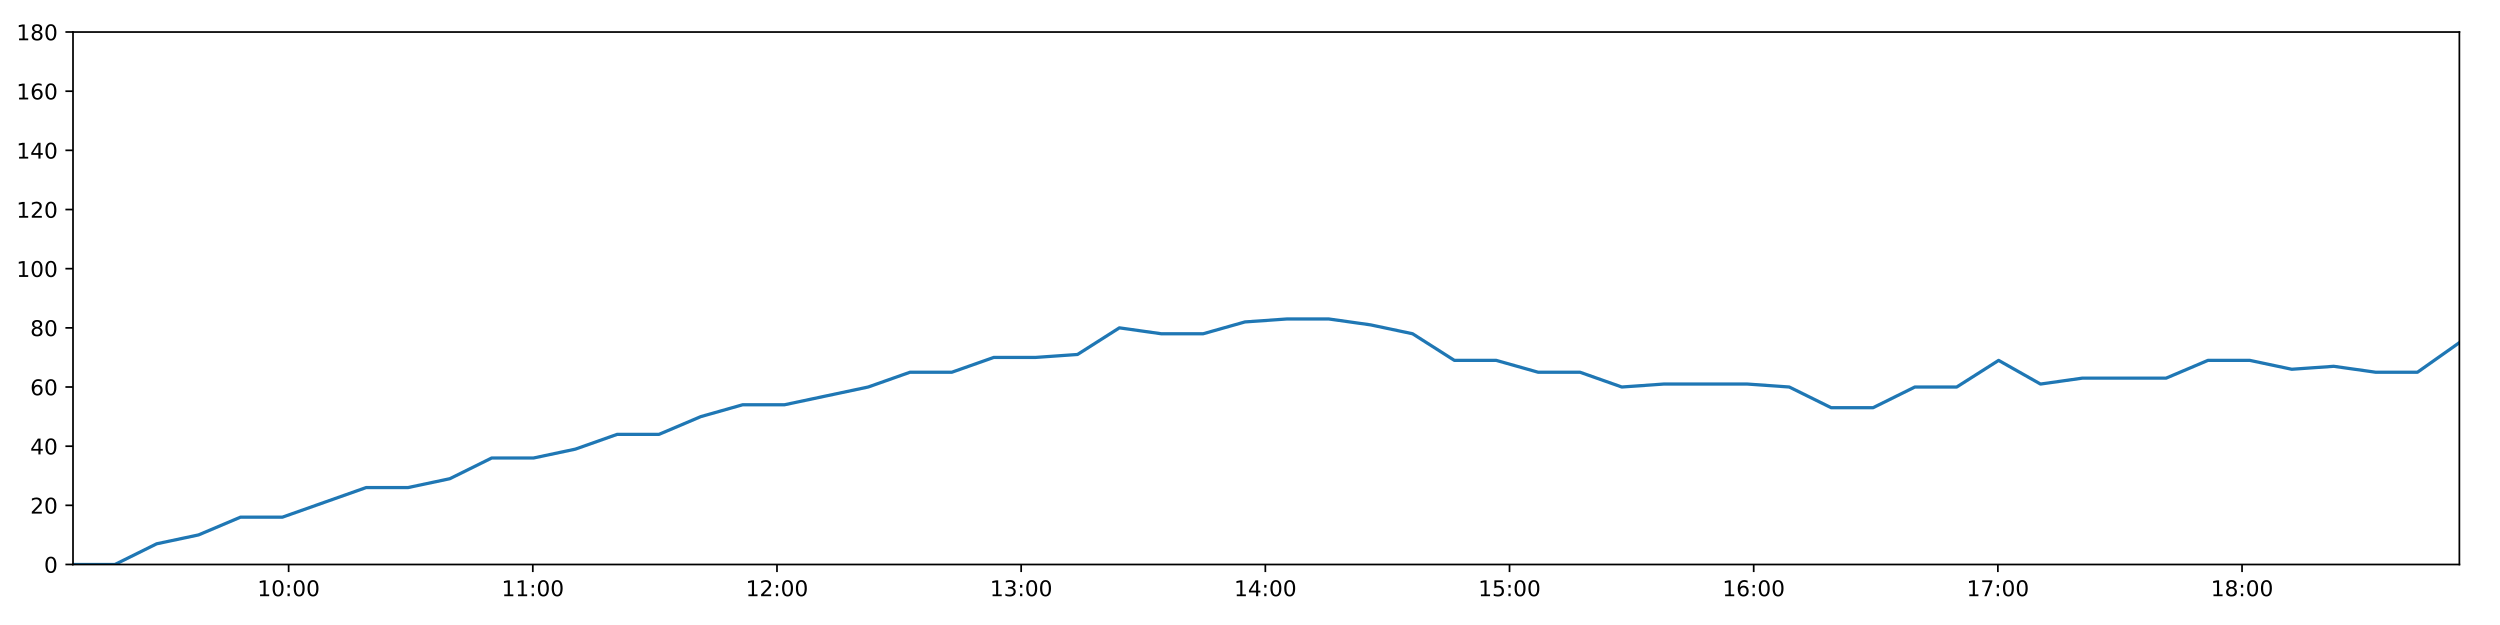
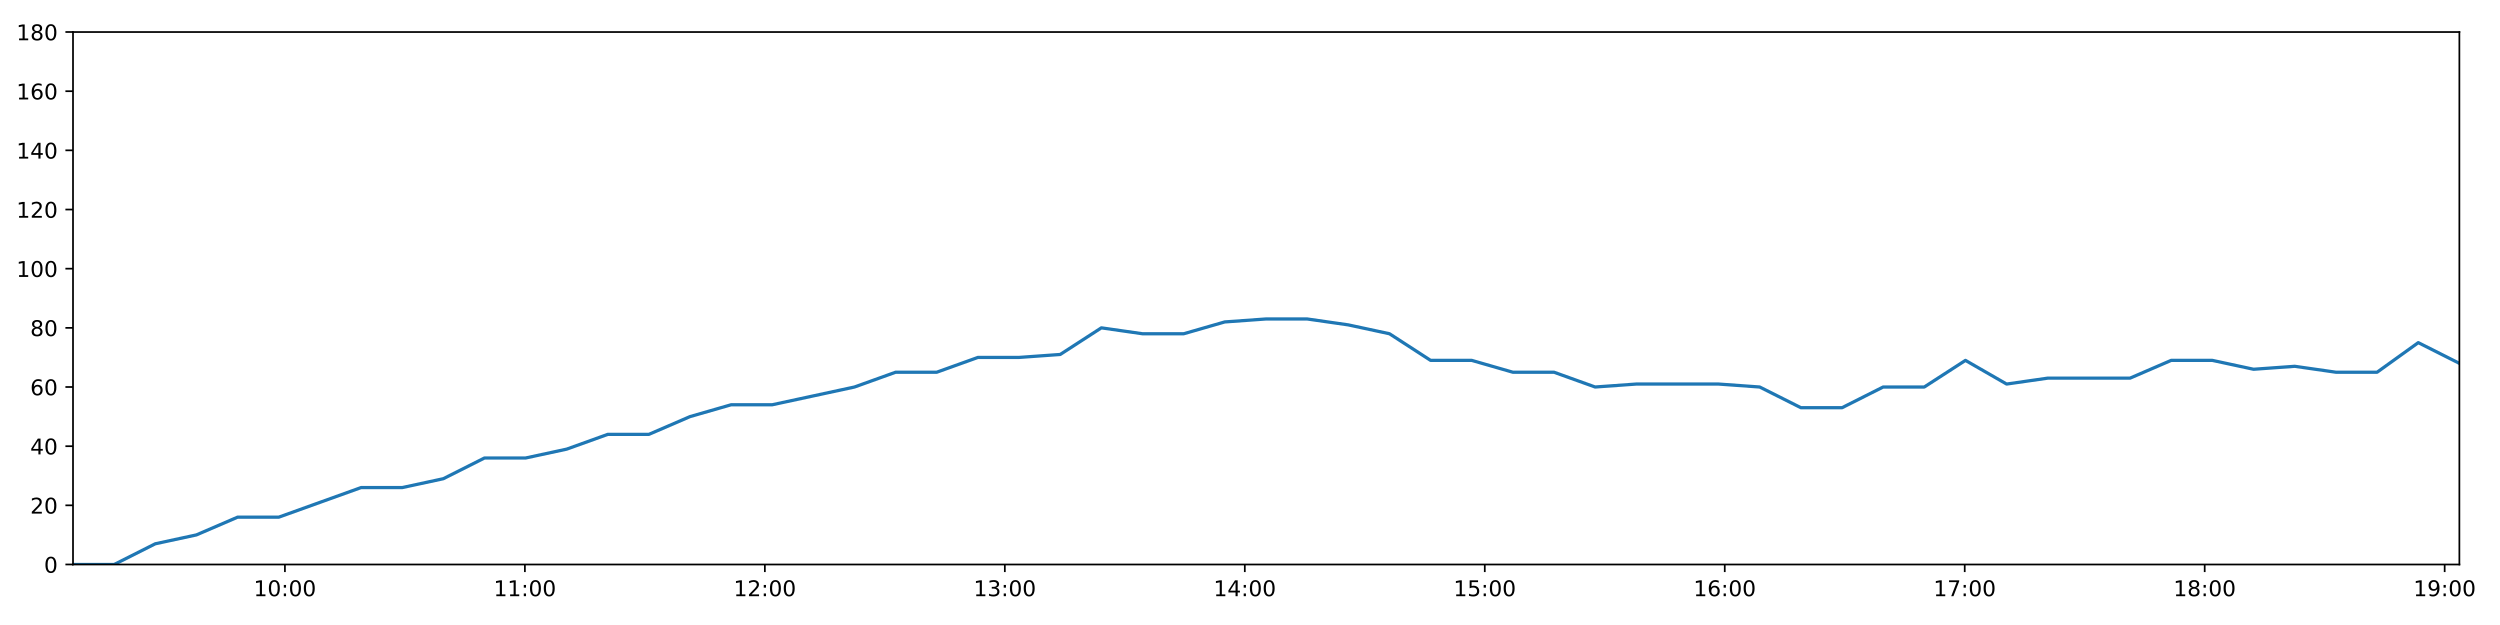
<svg xmlns="http://www.w3.org/2000/svg" xmlns:xlink="http://www.w3.org/1999/xlink" height="288pt" version="1.1" viewBox="0 0 1152 288" width="1152pt">
  <defs>
    <style type="text/css">
*{stroke-linecap:butt;stroke-linejoin:round;}
  </style>
  </defs>
  <g id="figure_1">
    <g id="patch_1">
      <path d="M 0 288  L 1152 288  L 1152 0  L 0 0  z " style="fill:#ffffff;" />
    </g>
    <g id="axes_1">
      <g id="patch_2">
        <path d="M 33.64 260.12  L 1133.28 260.12  L 1133.28 14.76  L 33.64 14.76  z " style="fill:#ffffff;" />
      </g>
      <g id="matplotlib.axis_1">
        <g id="xtick_1">
          <g id="line2d_1">
            <defs>
-               <path d="M 0 0  L 0 3.5  " id="m4b925f0c15" style="stroke:#000000;stroke-width:0.8;" />
-             </defs>
-             <g>
-               <use style="stroke:#000000;stroke-width:0.8;" x="133.002" xlink:href="#m4b925f0c15" y="260.12" />
+               <path d="M 0 0  L 0 3.5  " id="me40ef5e5fb" style="stroke:#000000;stroke-width:0.8;" />
+             </defs>
+             <g>
+               <use style="stroke:#000000;stroke-width:0.8;" x="131.29" xlink:href="#me40ef5e5fb" y="260.12" />
            </g>
          </g>
          <g id="text_1">
            <defs>
              <path d="M 12.406 8.297  L 28.516 8.297  L 28.516 63.922  L 10.984 60.406  L 10.984 69.391  L 28.422 72.906  L 38.281 72.906  L 38.281 8.297  L 54.391 8.297  L 54.391 0  L 12.406 0  z " id="DejaVuSans-49" />
              <path d="M 31.781 66.406  Q 24.172 66.406 20.328 58.906  Q 16.5 51.422 16.5 36.375  Q 16.5 21.391 20.328 13.891  Q 24.172 6.391 31.781 6.391  Q 39.453 6.391 43.281 13.891  Q 47.125 21.391 47.125 36.375  Q 47.125 51.422 43.281 58.906  Q 39.453 66.406 31.781 66.406  z M 31.781 74.219  Q 44.047 74.219 50.516 64.516  Q 56.984 54.828 56.984 36.375  Q 56.984 17.969 50.516 8.266  Q 44.047 -1.422 31.781 -1.422  Q 19.531 -1.422 13.062 8.266  Q 6.594 17.969 6.594 36.375  Q 6.594 54.828 13.062 64.516  Q 19.531 74.219 31.781 74.219  z " id="DejaVuSans-48" />
              <path d="M 11.719 12.406  L 22.016 12.406  L 22.016 0  L 11.719 0  z M 11.719 51.703  L 22.016 51.703  L 22.016 39.312  L 11.719 39.312  z " id="DejaVuSans-58" />
            </defs>
-             <g transform="translate(118.5921 274.7184)scale(0.1 -0.1)">
+             <g transform="translate(116.8808 274.7184)scale(0.1 -0.1)">
              <use xlink:href="#DejaVuSans-49" />
              <use x="63.623" xlink:href="#DejaVuSans-48" />
              <use x="127.246" xlink:href="#DejaVuSans-58" />
              <use x="160.938" xlink:href="#DejaVuSans-48" />
              <use x="224.561" xlink:href="#DejaVuSans-48" />
            </g>
          </g>
        </g>
        <g id="xtick_2">
          <g id="line2d_2">
            <g>
-               <use style="stroke:#000000;stroke-width:0.8;" x="245.518" xlink:href="#m4b925f0c15" y="260.12" />
+               <use style="stroke:#000000;stroke-width:0.8;" x="241.869" xlink:href="#me40ef5e5fb" y="260.12" />
            </g>
          </g>
          <g id="text_2">
-             <g transform="translate(231.1089 274.7184)scale(0.1 -0.1)">
+             <g transform="translate(227.4597 274.7184)scale(0.1 -0.1)">
              <use xlink:href="#DejaVuSans-49" />
              <use x="63.623" xlink:href="#DejaVuSans-49" />
              <use x="127.246" xlink:href="#DejaVuSans-58" />
              <use x="160.938" xlink:href="#DejaVuSans-48" />
              <use x="224.561" xlink:href="#DejaVuSans-48" />
            </g>
          </g>
        </g>
        <g id="xtick_3">
          <g id="line2d_3">
            <g>
-               <use style="stroke:#000000;stroke-width:0.8;" x="358.035" xlink:href="#m4b925f0c15" y="260.12" />
+               <use style="stroke:#000000;stroke-width:0.8;" x="352.448" xlink:href="#me40ef5e5fb" y="260.12" />
            </g>
          </g>
          <g id="text_3">
            <defs>
              <path d="M 19.188 8.297  L 53.609 8.297  L 53.609 0  L 7.328 0  L 7.328 8.297  Q 12.938 14.109 22.625 23.891  Q 32.328 33.688 34.812 36.531  Q 39.547 41.844 41.422 45.531  Q 43.312 49.219 43.312 52.781  Q 43.312 58.594 39.234 62.25  Q 35.156 65.922 28.609 65.922  Q 23.969 65.922 18.812 64.312  Q 13.672 62.703 7.812 59.422  L 7.812 69.391  Q 13.766 71.781 18.938 73  Q 24.125 74.219 28.422 74.219  Q 39.75 74.219 46.484 68.547  Q 53.219 62.891 53.219 53.422  Q 53.219 48.922 51.531 44.891  Q 49.859 40.875 45.406 35.406  Q 44.188 33.984 37.641 27.219  Q 31.109 20.453 19.188 8.297  z " id="DejaVuSans-50" />
            </defs>
-             <g transform="translate(343.6258 274.7184)scale(0.1 -0.1)">
+             <g transform="translate(338.0387 274.7184)scale(0.1 -0.1)">
              <use xlink:href="#DejaVuSans-49" />
              <use x="63.623" xlink:href="#DejaVuSans-50" />
              <use x="127.246" xlink:href="#DejaVuSans-58" />
              <use x="160.938" xlink:href="#DejaVuSans-48" />
              <use x="224.561" xlink:href="#DejaVuSans-48" />
            </g>
          </g>
        </g>
        <g id="xtick_4">
          <g id="line2d_4">
            <g>
-               <use style="stroke:#000000;stroke-width:0.8;" x="470.552" xlink:href="#m4b925f0c15" y="260.12" />
+               <use style="stroke:#000000;stroke-width:0.8;" x="463.027" xlink:href="#me40ef5e5fb" y="260.12" />
            </g>
          </g>
          <g id="text_4">
            <defs>
              <path d="M 40.578 39.312  Q 47.656 37.797 51.625 33  Q 55.609 28.219 55.609 21.188  Q 55.609 10.406 48.188 4.484  Q 40.766 -1.422 27.094 -1.422  Q 22.516 -1.422 17.656 -0.516  Q 12.797 0.391 7.625 2.203  L 7.625 11.719  Q 11.719 9.328 16.594 8.109  Q 21.484 6.891 26.812 6.891  Q 36.078 6.891 40.938 10.547  Q 45.797 14.203 45.797 21.188  Q 45.797 27.641 41.281 31.266  Q 36.766 34.906 28.719 34.906  L 20.219 34.906  L 20.219 43.016  L 29.109 43.016  Q 36.375 43.016 40.234 45.922  Q 44.094 48.828 44.094 54.297  Q 44.094 59.906 40.109 62.906  Q 36.141 65.922 28.719 65.922  Q 24.656 65.922 20.016 65.031  Q 15.375 64.156 9.812 62.312  L 9.812 71.094  Q 15.438 72.656 20.344 73.438  Q 25.25 74.219 29.594 74.219  Q 40.828 74.219 47.359 69.109  Q 53.906 64.016 53.906 55.328  Q 53.906 49.266 50.438 45.094  Q 46.969 40.922 40.578 39.312  z " id="DejaVuSans-51" />
            </defs>
-             <g transform="translate(456.1426 274.7184)scale(0.1 -0.1)">
+             <g transform="translate(448.6176 274.7184)scale(0.1 -0.1)">
              <use xlink:href="#DejaVuSans-49" />
              <use x="63.623" xlink:href="#DejaVuSans-51" />
              <use x="127.246" xlink:href="#DejaVuSans-58" />
              <use x="160.938" xlink:href="#DejaVuSans-48" />
              <use x="224.561" xlink:href="#DejaVuSans-48" />
            </g>
          </g>
        </g>
        <g id="xtick_5">
          <g id="line2d_5">
            <g>
-               <use style="stroke:#000000;stroke-width:0.8;" x="583.069" xlink:href="#m4b925f0c15" y="260.12" />
+               <use style="stroke:#000000;stroke-width:0.8;" x="573.606" xlink:href="#me40ef5e5fb" y="260.12" />
            </g>
          </g>
          <g id="text_5">
            <defs>
              <path d="M 37.797 64.312  L 12.891 25.391  L 37.797 25.391  z M 35.203 72.906  L 47.609 72.906  L 47.609 25.391  L 58.016 25.391  L 58.016 17.188  L 47.609 17.188  L 47.609 0  L 37.797 0  L 37.797 17.188  L 4.891 17.188  L 4.891 26.703  z " id="DejaVuSans-52" />
            </defs>
-             <g transform="translate(568.6594 274.7184)scale(0.1 -0.1)">
+             <g transform="translate(559.1965 274.7184)scale(0.1 -0.1)">
              <use xlink:href="#DejaVuSans-49" />
              <use x="63.623" xlink:href="#DejaVuSans-52" />
              <use x="127.246" xlink:href="#DejaVuSans-58" />
              <use x="160.938" xlink:href="#DejaVuSans-48" />
              <use x="224.561" xlink:href="#DejaVuSans-48" />
            </g>
          </g>
        </g>
        <g id="xtick_6">
          <g id="line2d_6">
            <g>
-               <use style="stroke:#000000;stroke-width:0.8;" x="695.586" xlink:href="#m4b925f0c15" y="260.12" />
+               <use style="stroke:#000000;stroke-width:0.8;" x="684.185" xlink:href="#me40ef5e5fb" y="260.12" />
            </g>
          </g>
          <g id="text_6">
            <defs>
              <path d="M 10.797 72.906  L 49.516 72.906  L 49.516 64.594  L 19.828 64.594  L 19.828 46.734  Q 21.969 47.469 24.109 47.828  Q 26.266 48.188 28.422 48.188  Q 40.625 48.188 47.75 41.5  Q 54.891 34.812 54.891 23.391  Q 54.891 11.625 47.562 5.094  Q 40.234 -1.422 26.906 -1.422  Q 22.312 -1.422 17.547 -0.641  Q 12.797 0.141 7.719 1.703  L 7.719 11.625  Q 12.109 9.234 16.797 8.062  Q 21.484 6.891 26.703 6.891  Q 35.156 6.891 40.078 11.328  Q 45.016 15.766 45.016 23.391  Q 45.016 31 40.078 35.438  Q 35.156 39.891 26.703 39.891  Q 22.75 39.891 18.812 39.016  Q 14.891 38.141 10.797 36.281  z " id="DejaVuSans-53" />
            </defs>
-             <g transform="translate(681.1762 274.7184)scale(0.1 -0.1)">
+             <g transform="translate(669.7754 274.7184)scale(0.1 -0.1)">
              <use xlink:href="#DejaVuSans-49" />
              <use x="63.623" xlink:href="#DejaVuSans-53" />
              <use x="127.246" xlink:href="#DejaVuSans-58" />
              <use x="160.938" xlink:href="#DejaVuSans-48" />
              <use x="224.561" xlink:href="#DejaVuSans-48" />
            </g>
          </g>
        </g>
        <g id="xtick_7">
          <g id="line2d_7">
            <g>
-               <use style="stroke:#000000;stroke-width:0.8;" x="808.102" xlink:href="#m4b925f0c15" y="260.12" />
+               <use style="stroke:#000000;stroke-width:0.8;" x="794.764" xlink:href="#me40ef5e5fb" y="260.12" />
            </g>
          </g>
          <g id="text_7">
            <defs>
              <path d="M 33.016 40.375  Q 26.375 40.375 22.484 35.828  Q 18.609 31.297 18.609 23.391  Q 18.609 15.531 22.484 10.953  Q 26.375 6.391 33.016 6.391  Q 39.656 6.391 43.531 10.953  Q 47.406 15.531 47.406 23.391  Q 47.406 31.297 43.531 35.828  Q 39.656 40.375 33.016 40.375  z M 52.594 71.297  L 52.594 62.312  Q 48.875 64.062 45.094 64.984  Q 41.312 65.922 37.594 65.922  Q 27.828 65.922 22.672 59.328  Q 17.531 52.734 16.797 39.406  Q 19.672 43.656 24.016 45.922  Q 28.375 48.188 33.594 48.188  Q 44.578 48.188 50.953 41.516  Q 57.328 34.859 57.328 23.391  Q 57.328 12.156 50.688 5.359  Q 44.047 -1.422 33.016 -1.422  Q 20.359 -1.422 13.672 8.266  Q 6.984 17.969 6.984 36.375  Q 6.984 53.656 15.188 63.938  Q 23.391 74.219 37.203 74.219  Q 40.922 74.219 44.703 73.484  Q 48.484 72.75 52.594 71.297  z " id="DejaVuSans-54" />
            </defs>
-             <g transform="translate(793.693 274.7184)scale(0.1 -0.1)">
+             <g transform="translate(780.3544 274.7184)scale(0.1 -0.1)">
              <use xlink:href="#DejaVuSans-49" />
              <use x="63.623" xlink:href="#DejaVuSans-54" />
              <use x="127.246" xlink:href="#DejaVuSans-58" />
              <use x="160.938" xlink:href="#DejaVuSans-48" />
              <use x="224.561" xlink:href="#DejaVuSans-48" />
            </g>
          </g>
        </g>
        <g id="xtick_8">
          <g id="line2d_8">
            <g>
-               <use style="stroke:#000000;stroke-width:0.8;" x="920.619" xlink:href="#m4b925f0c15" y="260.12" />
+               <use style="stroke:#000000;stroke-width:0.8;" x="905.343" xlink:href="#me40ef5e5fb" y="260.12" />
            </g>
          </g>
          <g id="text_8">
            <defs>
              <path d="M 8.203 72.906  L 55.078 72.906  L 55.078 68.703  L 28.609 0  L 18.312 0  L 43.219 64.594  L 8.203 64.594  z " id="DejaVuSans-55" />
            </defs>
-             <g transform="translate(906.2098 274.7184)scale(0.1 -0.1)">
+             <g transform="translate(890.9333 274.7184)scale(0.1 -0.1)">
              <use xlink:href="#DejaVuSans-49" />
              <use x="63.623" xlink:href="#DejaVuSans-55" />
              <use x="127.246" xlink:href="#DejaVuSans-58" />
              <use x="160.938" xlink:href="#DejaVuSans-48" />
              <use x="224.561" xlink:href="#DejaVuSans-48" />
            </g>
          </g>
        </g>
        <g id="xtick_9">
          <g id="line2d_9">
            <g>
-               <use style="stroke:#000000;stroke-width:0.8;" x="1033.136" xlink:href="#m4b925f0c15" y="260.12" />
+               <use style="stroke:#000000;stroke-width:0.8;" x="1015.922" xlink:href="#me40ef5e5fb" y="260.12" />
            </g>
          </g>
          <g id="text_9">
            <defs>
              <path d="M 31.781 34.625  Q 24.75 34.625 20.719 30.859  Q 16.703 27.094 16.703 20.516  Q 16.703 13.922 20.719 10.156  Q 24.75 6.391 31.781 6.391  Q 38.812 6.391 42.859 10.172  Q 46.922 13.969 46.922 20.516  Q 46.922 27.094 42.891 30.859  Q 38.875 34.625 31.781 34.625  z M 21.922 38.812  Q 15.578 40.375 12.031 44.719  Q 8.5 49.078 8.5 55.328  Q 8.5 64.062 14.719 69.141  Q 20.953 74.219 31.781 74.219  Q 42.672 74.219 48.875 69.141  Q 55.078 64.062 55.078 55.328  Q 55.078 49.078 51.531 44.719  Q 48 40.375 41.703 38.812  Q 48.828 37.156 52.797 32.312  Q 56.781 27.484 56.781 20.516  Q 56.781 9.906 50.312 4.234  Q 43.844 -1.422 31.781 -1.422  Q 19.734 -1.422 13.25 4.234  Q 6.781 9.906 6.781 20.516  Q 6.781 27.484 10.781 32.312  Q 14.797 37.156 21.922 38.812  z M 18.312 54.391  Q 18.312 48.734 21.844 45.562  Q 25.391 42.391 31.781 42.391  Q 38.141 42.391 41.719 45.562  Q 45.312 48.734 45.312 54.391  Q 45.312 60.062 41.719 63.234  Q 38.141 66.406 31.781 66.406  Q 25.391 66.406 21.844 63.234  Q 18.312 60.062 18.312 54.391  z " id="DejaVuSans-56" />
            </defs>
-             <g transform="translate(1018.727 274.7184)scale(0.1 -0.1)">
+             <g transform="translate(1001.512 274.7184)scale(0.1 -0.1)">
              <use xlink:href="#DejaVuSans-49" />
              <use x="63.623" xlink:href="#DejaVuSans-56" />
+               <use x="127.246" xlink:href="#DejaVuSans-58" />
+               <use x="160.938" xlink:href="#DejaVuSans-48" />
+               <use x="224.561" xlink:href="#DejaVuSans-48" />
+             </g>
+           </g>
+         </g>
+         <g id="xtick_10">
+           <g id="line2d_10">
+             <g>
+               <use style="stroke:#000000;stroke-width:0.8;" x="1126.501" xlink:href="#me40ef5e5fb" y="260.12" />
+             </g>
+           </g>
+           <g id="text_10">
+             <defs>
+               <path d="M 10.984 1.516  L 10.984 10.5  Q 14.703 8.734 18.5 7.812  Q 22.312 6.891 25.984 6.891  Q 35.75 6.891 40.891 13.453  Q 46.047 20.016 46.781 33.406  Q 43.953 29.203 39.594 26.953  Q 35.25 24.703 29.984 24.703  Q 19.047 24.703 12.672 31.312  Q 6.297 37.938 6.297 49.422  Q 6.297 60.641 12.938 67.422  Q 19.578 74.219 30.609 74.219  Q 43.266 74.219 49.922 64.516  Q 56.594 54.828 56.594 36.375  Q 56.594 19.141 48.406 8.859  Q 40.234 -1.422 26.422 -1.422  Q 22.703 -1.422 18.891 -0.688  Q 15.094 0.047 10.984 1.516  z M 30.609 32.422  Q 37.25 32.422 41.125 36.953  Q 45.016 41.5 45.016 49.422  Q 45.016 57.281 41.125 61.844  Q 37.25 66.406 30.609 66.406  Q 23.969 66.406 20.094 61.844  Q 16.219 57.281 16.219 49.422  Q 16.219 41.5 20.094 36.953  Q 23.969 32.422 30.609 32.422  z " id="DejaVuSans-57" />
+             </defs>
+             <g transform="translate(1112.091 274.7184)scale(0.1 -0.1)">
+               <use xlink:href="#DejaVuSans-49" />
+               <use x="63.623" xlink:href="#DejaVuSans-57" />
              <use x="127.246" xlink:href="#DejaVuSans-58" />
              <use x="160.938" xlink:href="#DejaVuSans-48" />
              <use x="224.561" xlink:href="#DejaVuSans-48" />
            </g>
          </g>
        </g>
      </g>
      <g id="matplotlib.axis_2">
        <g id="ytick_1">
-           <g id="line2d_10">
-             <defs>
-               <path d="M 0 0  L -3.5 0  " id="med5863d501" style="stroke:#000000;stroke-width:0.8;" />
-             </defs>
-             <g>
-               <use style="stroke:#000000;stroke-width:0.8;" x="33.64" xlink:href="#med5863d501" y="260.12" />
-             </g>
-           </g>
-           <g id="text_10">
+           <g id="line2d_11">
+             <defs>
+               <path d="M 0 0  L -3.5 0  " id="m30c3ed31b9" style="stroke:#000000;stroke-width:0.8;" />
+             </defs>
+             <g>
+               <use style="stroke:#000000;stroke-width:0.8;" x="33.64" xlink:href="#m30c3ed31b9" y="260.12" />
+             </g>
+           </g>
+           <g id="text_11">
            <g transform="translate(20.2775 263.9192)scale(0.1 -0.1)">
              <use xlink:href="#DejaVuSans-48" />
            </g>
          </g>
        </g>
        <g id="ytick_2">
-           <g id="line2d_11">
-             <g>
-               <use style="stroke:#000000;stroke-width:0.8;" x="33.64" xlink:href="#med5863d501" y="232.858" />
-             </g>
-           </g>
-           <g id="text_11">
+           <g id="line2d_12">
+             <g>
+               <use style="stroke:#000000;stroke-width:0.8;" x="33.64" xlink:href="#m30c3ed31b9" y="232.858" />
+             </g>
+           </g>
+           <g id="text_12">
            <g transform="translate(13.915 236.657)scale(0.1 -0.1)">
              <use xlink:href="#DejaVuSans-50" />
              <use x="63.623" xlink:href="#DejaVuSans-48" />
            </g>
          </g>
        </g>
        <g id="ytick_3">
-           <g id="line2d_12">
-             <g>
-               <use style="stroke:#000000;stroke-width:0.8;" x="33.64" xlink:href="#med5863d501" y="205.596" />
-             </g>
-           </g>
-           <g id="text_12">
+           <g id="line2d_13">
+             <g>
+               <use style="stroke:#000000;stroke-width:0.8;" x="33.64" xlink:href="#m30c3ed31b9" y="205.596" />
+             </g>
+           </g>
+           <g id="text_13">
            <g transform="translate(13.915 209.3948)scale(0.1 -0.1)">
              <use xlink:href="#DejaVuSans-52" />
              <use x="63.623" xlink:href="#DejaVuSans-48" />
            </g>
          </g>
        </g>
        <g id="ytick_4">
-           <g id="line2d_13">
-             <g>
-               <use style="stroke:#000000;stroke-width:0.8;" x="33.64" xlink:href="#med5863d501" y="178.333" />
-             </g>
-           </g>
-           <g id="text_13">
+           <g id="line2d_14">
+             <g>
+               <use style="stroke:#000000;stroke-width:0.8;" x="33.64" xlink:href="#m30c3ed31b9" y="178.333" />
+             </g>
+           </g>
+           <g id="text_14">
            <g transform="translate(13.915 182.1326)scale(0.1 -0.1)">
              <use xlink:href="#DejaVuSans-54" />
              <use x="63.623" xlink:href="#DejaVuSans-48" />
            </g>
          </g>
        </g>
        <g id="ytick_5">
-           <g id="line2d_14">
-             <g>
-               <use style="stroke:#000000;stroke-width:0.8;" x="33.64" xlink:href="#med5863d501" y="151.071" />
-             </g>
-           </g>
-           <g id="text_14">
+           <g id="line2d_15">
+             <g>
+               <use style="stroke:#000000;stroke-width:0.8;" x="33.64" xlink:href="#m30c3ed31b9" y="151.071" />
+             </g>
+           </g>
+           <g id="text_15">
            <g transform="translate(13.915 154.8703)scale(0.1 -0.1)">
              <use xlink:href="#DejaVuSans-56" />
              <use x="63.623" xlink:href="#DejaVuSans-48" />
            </g>
          </g>
        </g>
        <g id="ytick_6">
-           <g id="line2d_15">
-             <g>
-               <use style="stroke:#000000;stroke-width:0.8;" x="33.64" xlink:href="#med5863d501" y="123.809" />
-             </g>
-           </g>
-           <g id="text_15">
+           <g id="line2d_16">
+             <g>
+               <use style="stroke:#000000;stroke-width:0.8;" x="33.64" xlink:href="#m30c3ed31b9" y="123.809" />
+             </g>
+           </g>
+           <g id="text_16">
            <g transform="translate(7.5525 127.6081)scale(0.1 -0.1)">
              <use xlink:href="#DejaVuSans-49" />
              <use x="63.623" xlink:href="#DejaVuSans-48" />
              <use x="127.246" xlink:href="#DejaVuSans-48" />
            </g>
          </g>
        </g>
        <g id="ytick_7">
-           <g id="line2d_16">
-             <g>
-               <use style="stroke:#000000;stroke-width:0.8;" x="33.64" xlink:href="#med5863d501" y="96.547" />
-             </g>
-           </g>
-           <g id="text_16">
+           <g id="line2d_17">
+             <g>
+               <use style="stroke:#000000;stroke-width:0.8;" x="33.64" xlink:href="#m30c3ed31b9" y="96.547" />
+             </g>
+           </g>
+           <g id="text_17">
            <g transform="translate(7.5525 100.3459)scale(0.1 -0.1)">
              <use xlink:href="#DejaVuSans-49" />
              <use x="63.623" xlink:href="#DejaVuSans-50" />
              <use x="127.246" xlink:href="#DejaVuSans-48" />
            </g>
          </g>
        </g>
        <g id="ytick_8">
-           <g id="line2d_17">
-             <g>
-               <use style="stroke:#000000;stroke-width:0.8;" x="33.64" xlink:href="#med5863d501" y="69.284" />
-             </g>
-           </g>
-           <g id="text_17">
+           <g id="line2d_18">
+             <g>
+               <use style="stroke:#000000;stroke-width:0.8;" x="33.64" xlink:href="#m30c3ed31b9" y="69.284" />
+             </g>
+           </g>
+           <g id="text_18">
            <g transform="translate(7.5525 73.08366)scale(0.1 -0.1)">
              <use xlink:href="#DejaVuSans-49" />
              <use x="63.623" xlink:href="#DejaVuSans-52" />
              <use x="127.246" xlink:href="#DejaVuSans-48" />
            </g>
          </g>
        </g>
        <g id="ytick_9">
-           <g id="line2d_18">
-             <g>
-               <use style="stroke:#000000;stroke-width:0.8;" x="33.64" xlink:href="#med5863d501" y="42.022" />
-             </g>
-           </g>
-           <g id="text_18">
+           <g id="line2d_19">
+             <g>
+               <use style="stroke:#000000;stroke-width:0.8;" x="33.64" xlink:href="#m30c3ed31b9" y="42.022" />
+             </g>
+           </g>
+           <g id="text_19">
            <g transform="translate(7.5525 45.82144)scale(0.1 -0.1)">
              <use xlink:href="#DejaVuSans-49" />
              <use x="63.623" xlink:href="#DejaVuSans-54" />
              <use x="127.246" xlink:href="#DejaVuSans-48" />
            </g>
          </g>
        </g>
        <g id="ytick_10">
-           <g id="line2d_19">
-             <g>
-               <use style="stroke:#000000;stroke-width:0.8;" x="33.64" xlink:href="#med5863d501" y="14.76" />
-             </g>
-           </g>
-           <g id="text_19">
+           <g id="line2d_20">
+             <g>
+               <use style="stroke:#000000;stroke-width:0.8;" x="33.64" xlink:href="#m30c3ed31b9" y="14.76" />
+             </g>
+           </g>
+           <g id="text_20">
            <g transform="translate(7.5525 18.55922)scale(0.1 -0.1)">
              <use xlink:href="#DejaVuSans-49" />
              <use x="63.623" xlink:href="#DejaVuSans-56" />
              <use x="127.246" xlink:href="#DejaVuSans-48" />
            </g>
          </g>
        </g>
      </g>
-       <g id="line2d_20">
-         <path clip-path="url(#p2248aa70a1)" d="M 33.64 260.12  L 52.935 260.12  L 72.209 250.578  L 91.493 246.489  L 110.809 238.31  L 130.127 238.31  L 149.411 231.495  L 168.69 224.679  L 187.991 224.679  L 207.269 220.59  L 226.557 211.048  L 245.844 211.048  L 265.129 206.959  L 284.404 200.143  L 303.68 200.143  L 322.957 191.964  L 342.231 186.512  L 361.5 186.512  L 380.786 182.423  L 400.065 178.333  L 419.347 171.518  L 438.622 171.518  L 457.936 164.702  L 477.207 164.702  L 496.521 163.339  L 515.812 151.071  L 535.115 153.797  L 554.404 153.797  L 573.678 148.345  L 592.994 146.982  L 612.313 146.982  L 631.598 149.708  L 650.915 153.797  L 670.185 166.065  L 689.47 166.065  L 708.749 171.518  L 728.04 171.518  L 747.331 178.333  L 766.613 176.97  L 785.899 176.97  L 805.21 176.97  L 824.486 178.333  L 843.81 187.875  L 863.095 187.875  L 882.367 178.333  L 901.656 178.333  L 920.966 166.065  L 940.258 176.97  L 959.567 174.244  L 978.862 174.244  L 998.146 174.244  L 1017.415 166.065  L 1036.729 166.065  L 1056.052 170.155  L 1075.357 168.792  L 1094.667 171.518  L 1113.97 171.518  L 1133.28 157.887  " style="fill:none;stroke:#1f77b4;stroke-linecap:square;stroke-width:1.5;" />
+       <g id="line2d_21">
+         <path clip-path="url(#p0a0d32a0e5)" d="M 33.64 260.12  L 52.603 260.12  L 71.545 250.578  L 90.496 246.489  L 109.48 238.31  L 128.465 238.31  L 147.417 231.495  L 166.364 224.679  L 185.332 224.679  L 204.279 220.59  L 223.234 211.048  L 242.189 211.048  L 261.142 206.959  L 280.085 200.143  L 299.029 200.143  L 317.974 191.964  L 336.916 186.512  L 355.854 186.512  L 374.807 182.423  L 393.754 178.333  L 412.704 171.518  L 431.647 171.518  L 450.629 164.702  L 469.568 164.702  L 488.549 163.339  L 507.508 151.071  L 526.478 153.797  L 545.435 153.797  L 564.377 148.345  L 583.36 146.982  L 602.346 146.982  L 621.299 149.708  L 640.284 153.797  L 659.222 166.065  L 678.175 166.065  L 697.121 171.518  L 716.08 171.518  L 735.039 178.333  L 753.989 176.97  L 772.943 176.97  L 791.921 176.97  L 810.865 178.333  L 829.857 187.875  L 848.809 187.875  L 867.749 178.333  L 886.706 178.333  L 905.683 166.065  L 924.643 176.97  L 943.62 174.244  L 962.582 174.244  L 981.534 174.244  L 1000.471 166.065  L 1019.453 166.065  L 1038.443 170.155  L 1057.415 168.792  L 1076.393 171.518  L 1095.364 171.518  L 1114.341 157.887  L 1133.28 167.428  " style="fill:none;stroke:#1f77b4;stroke-linecap:square;stroke-width:1.5;" />
      </g>
      <g id="patch_3">
        <path d="M 33.64 260.12  L 33.64 14.76  " style="fill:none;stroke:#000000;stroke-linecap:square;stroke-linejoin:miter;stroke-width:0.8;" />
      </g>
      <g id="patch_4">
        <path d="M 1133.28 260.12  L 1133.28 14.76  " style="fill:none;stroke:#000000;stroke-linecap:square;stroke-linejoin:miter;stroke-width:0.8;" />
      </g>
      <g id="patch_5">
        <path d="M 33.64 260.12  L 1133.28 260.12  " style="fill:none;stroke:#000000;stroke-linecap:square;stroke-linejoin:miter;stroke-width:0.8;" />
      </g>
      <g id="patch_6">
        <path d="M 33.64 14.76  L 1133.28 14.76  " style="fill:none;stroke:#000000;stroke-linecap:square;stroke-linejoin:miter;stroke-width:0.8;" />
      </g>
    </g>
  </g>
  <defs>
-     <clipPath id="p2248aa70a1">
+     <clipPath id="p0a0d32a0e5">
      <rect height="245.36" width="1099.64" x="33.64" y="14.76" />
    </clipPath>
  </defs>
</svg>
